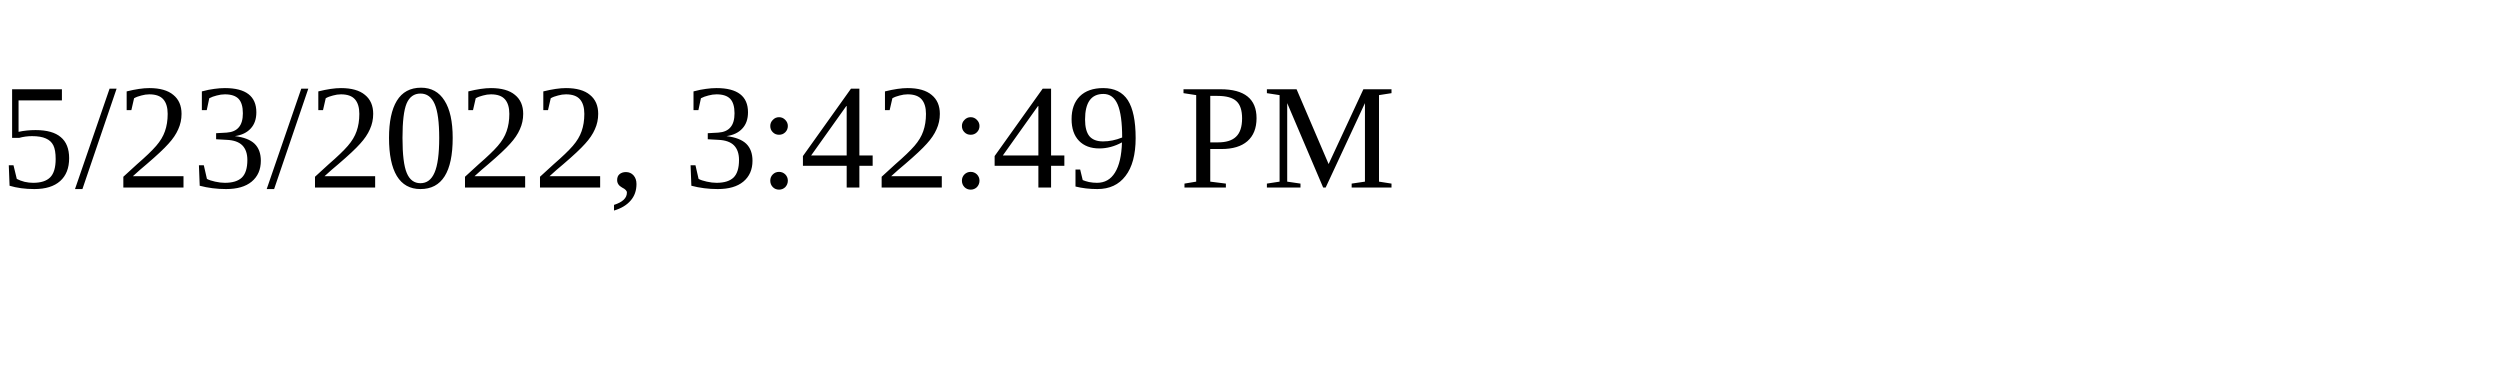
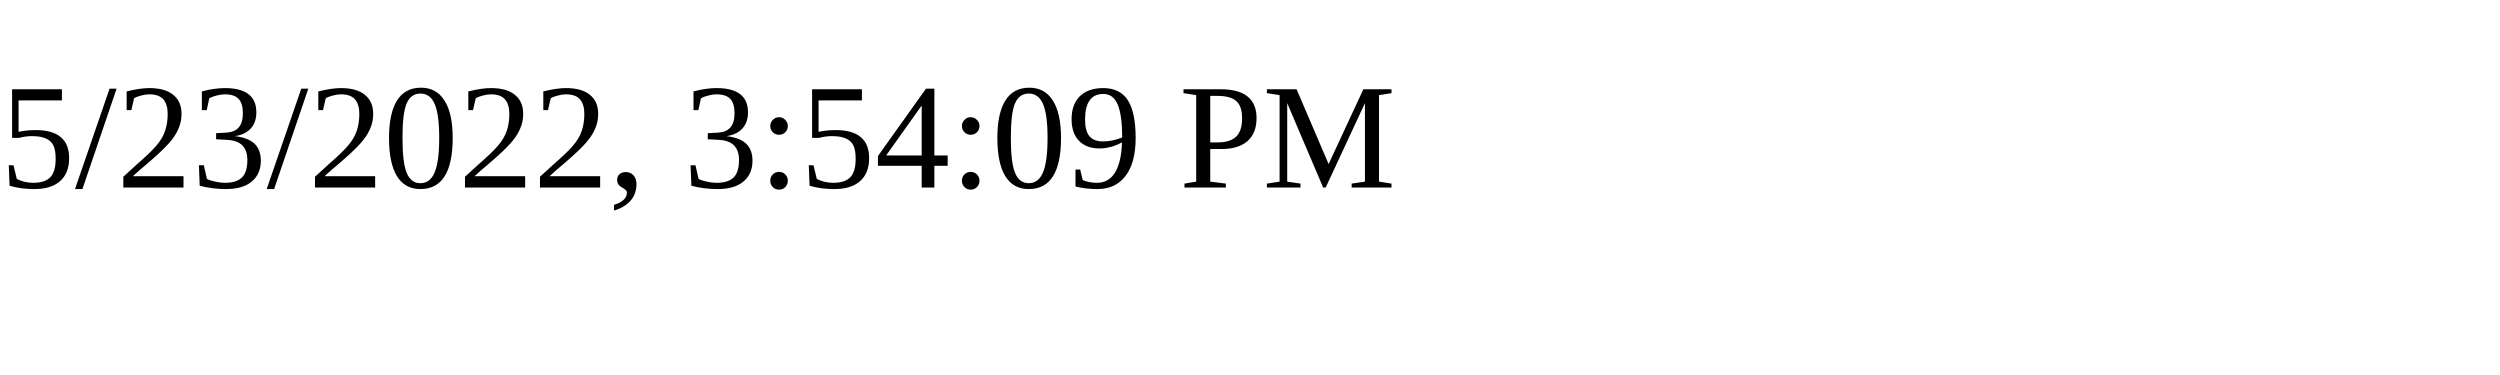
<svg xmlns="http://www.w3.org/2000/svg" height="30" width="200">
-   <text x="0" y="15">5/23/2022, 3:42:49 PM</text>
+   <text x="0" y="15">5/23/2022, 3:54:09 PM</text>
</svg>
